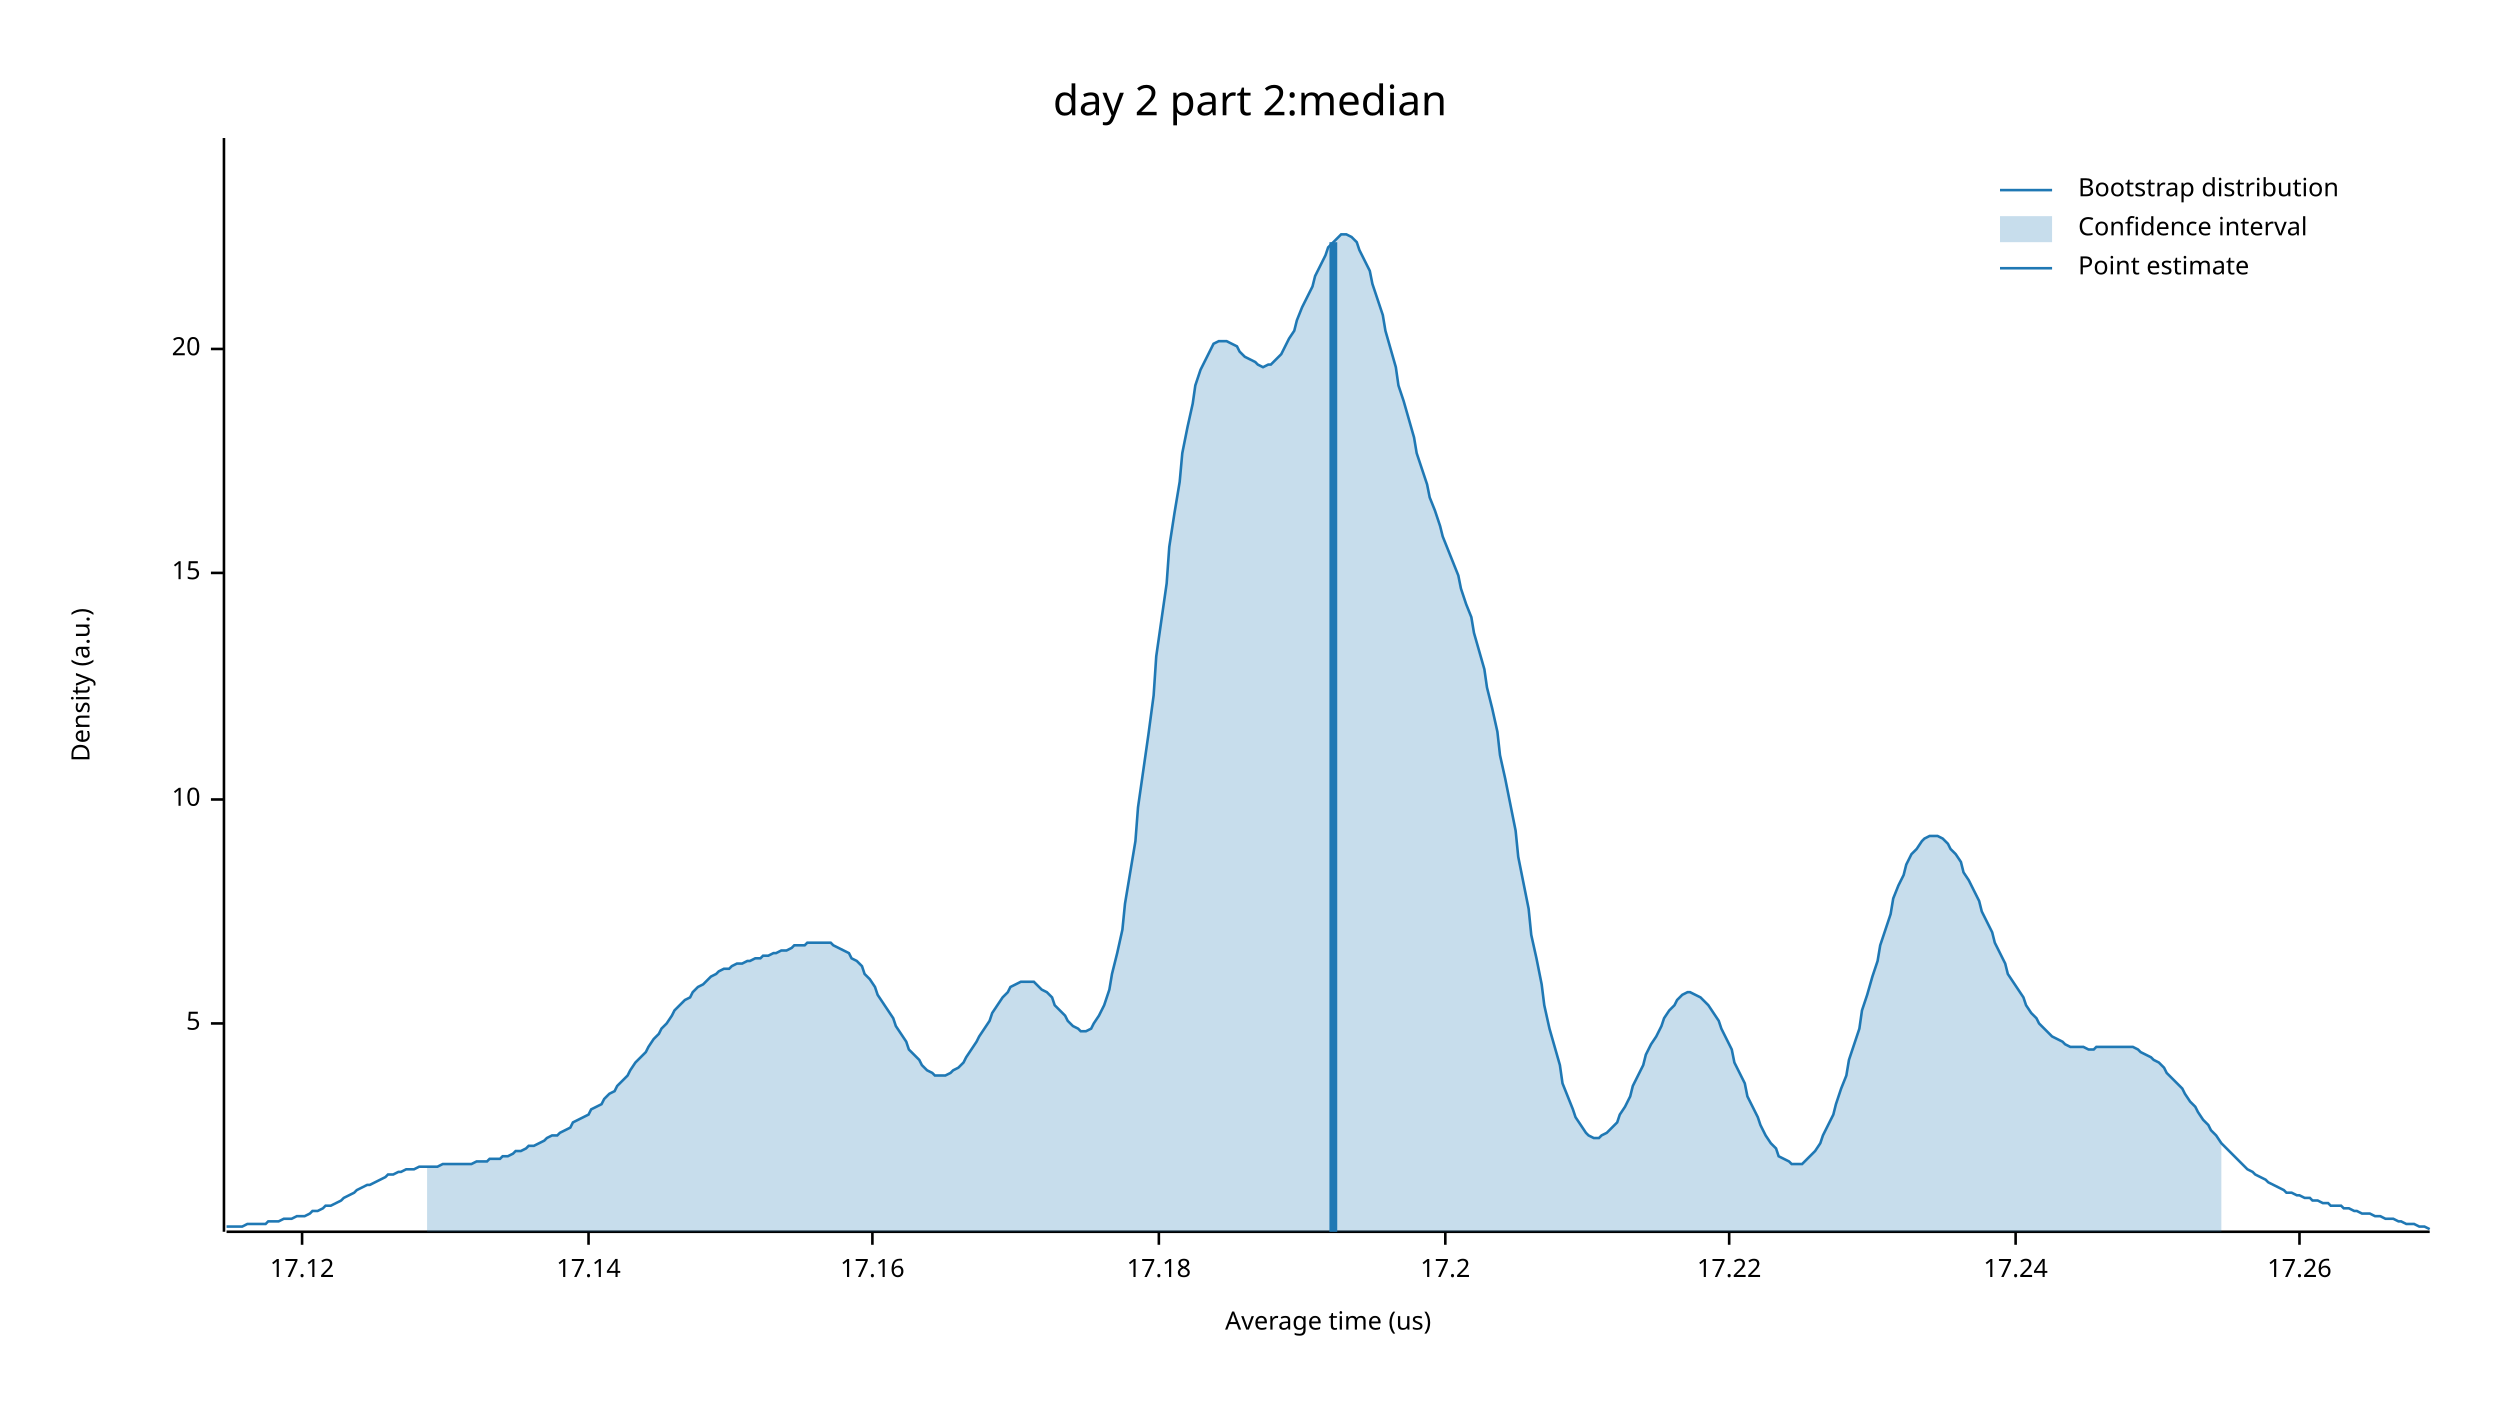
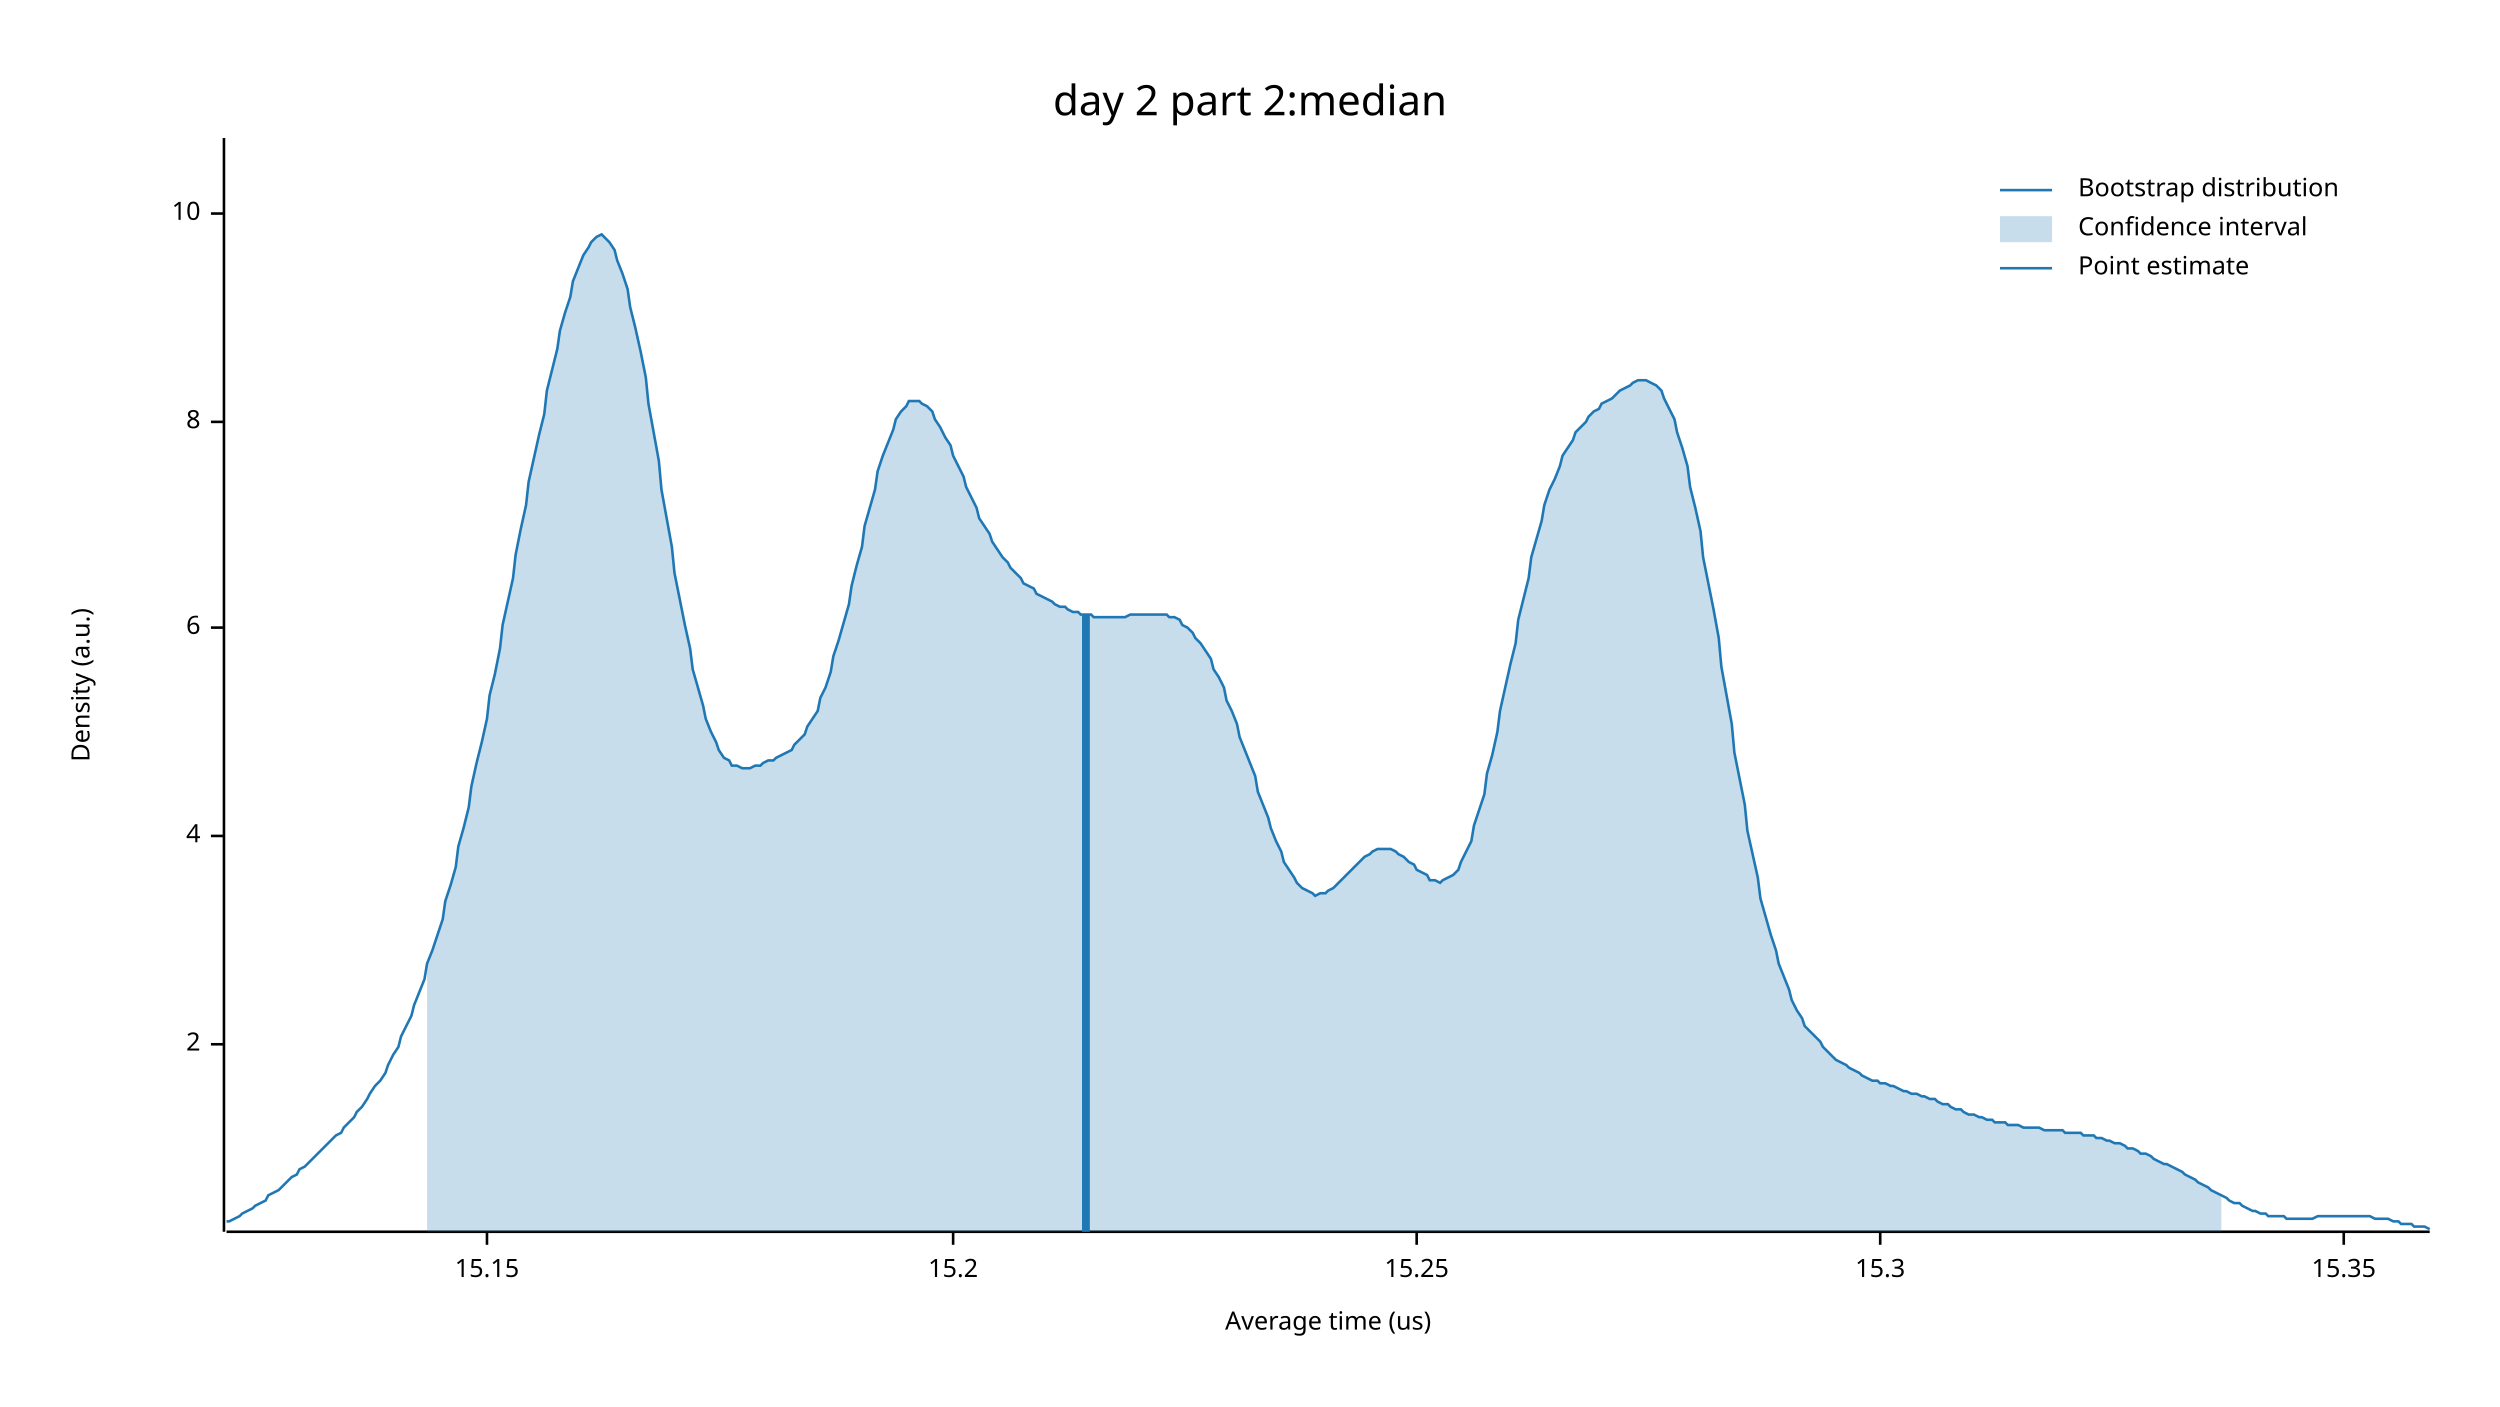
<svg xmlns="http://www.w3.org/2000/svg" width="960" height="540" viewBox="0 0 960 540">
  <text x="480" y="32" dy="0.76em" text-anchor="middle" font-family="sans-serif" font-size="16.129" opacity="1" fill="#000000">
day 2 part 2:median
</text>
  <text x="27" y="263" dy="0.76em" text-anchor="middle" font-family="sans-serif" font-size="9.677" opacity="1" fill="#000000" transform="rotate(270, 27, 263)">
Density (a.u.)
</text>
  <text x="510" y="513" dy="-0.5ex" text-anchor="middle" font-family="sans-serif" font-size="9.677" opacity="1" fill="#000000">
Average time (us)
</text>
  <polyline fill="none" opacity="1" stroke="#000000" stroke-width="1" points="86,53 86,473 " />
-   <text x="77" y="393" dy="0.5ex" text-anchor="end" font-family="sans-serif" font-size="9.677" opacity="1" fill="#000000">
- 5
+   <text x="77" y="401" dy="0.5ex" text-anchor="end" font-family="sans-serif" font-size="9.677" opacity="1" fill="#000000">
+ 2
</text>
-   <polyline fill="none" opacity="1" stroke="#000000" stroke-width="1" points="81,393 86,393 " />
-   <text x="77" y="307" dy="0.5ex" text-anchor="end" font-family="sans-serif" font-size="9.677" opacity="1" fill="#000000">
+   <polyline fill="none" opacity="1" stroke="#000000" stroke-width="1" points="81,401 86,401 " />
+   <text x="77" y="321" dy="0.5ex" text-anchor="end" font-family="sans-serif" font-size="9.677" opacity="1" fill="#000000">
+ 4
+ </text>
+   <polyline fill="none" opacity="1" stroke="#000000" stroke-width="1" points="81,321 86,321 " />
+   <text x="77" y="241" dy="0.5ex" text-anchor="end" font-family="sans-serif" font-size="9.677" opacity="1" fill="#000000">
+ 6
+ </text>
+   <polyline fill="none" opacity="1" stroke="#000000" stroke-width="1" points="81,241 86,241 " />
+   <text x="77" y="162" dy="0.5ex" text-anchor="end" font-family="sans-serif" font-size="9.677" opacity="1" fill="#000000">
+ 8
+ </text>
+   <polyline fill="none" opacity="1" stroke="#000000" stroke-width="1" points="81,162 86,162 " />
+   <text x="77" y="82" dy="0.5ex" text-anchor="end" font-family="sans-serif" font-size="9.677" opacity="1" fill="#000000">
10
</text>
-   <polyline fill="none" opacity="1" stroke="#000000" stroke-width="1" points="81,307 86,307 " />
-   <text x="77" y="220" dy="0.5ex" text-anchor="end" font-family="sans-serif" font-size="9.677" opacity="1" fill="#000000">
- 15
+   <polyline fill="none" opacity="1" stroke="#000000" stroke-width="1" points="81,82 86,82 " />
+   <polyline fill="none" opacity="1" stroke="#000000" stroke-width="1" points="87,473 933,473 " />
+   <text x="187" y="483" dy="0.76em" text-anchor="middle" font-family="sans-serif" font-size="9.677" opacity="1" fill="#000000">
+ 15.15
</text>
-   <polyline fill="none" opacity="1" stroke="#000000" stroke-width="1" points="81,220 86,220 " />
-   <text x="77" y="134" dy="0.5ex" text-anchor="end" font-family="sans-serif" font-size="9.677" opacity="1" fill="#000000">
- 20
+   <polyline fill="none" opacity="1" stroke="#000000" stroke-width="1" points="187,473 187,478 " />
+   <text x="366" y="483" dy="0.76em" text-anchor="middle" font-family="sans-serif" font-size="9.677" opacity="1" fill="#000000">
+ 15.2
</text>
-   <polyline fill="none" opacity="1" stroke="#000000" stroke-width="1" points="81,134 86,134 " />
-   <polyline fill="none" opacity="1" stroke="#000000" stroke-width="1" points="87,473 933,473 " />
-   <text x="116" y="483" dy="0.76em" text-anchor="middle" font-family="sans-serif" font-size="9.677" opacity="1" fill="#000000">
- 17.12
+   <polyline fill="none" opacity="1" stroke="#000000" stroke-width="1" points="366,473 366,478 " />
+   <text x="544" y="483" dy="0.76em" text-anchor="middle" font-family="sans-serif" font-size="9.677" opacity="1" fill="#000000">
+ 15.25
</text>
-   <polyline fill="none" opacity="1" stroke="#000000" stroke-width="1" points="116,473 116,478 " />
-   <text x="226" y="483" dy="0.76em" text-anchor="middle" font-family="sans-serif" font-size="9.677" opacity="1" fill="#000000">
- 17.14
+   <polyline fill="none" opacity="1" stroke="#000000" stroke-width="1" points="544,473 544,478 " />
+   <text x="722" y="483" dy="0.76em" text-anchor="middle" font-family="sans-serif" font-size="9.677" opacity="1" fill="#000000">
+ 15.3
</text>
-   <polyline fill="none" opacity="1" stroke="#000000" stroke-width="1" points="226,473 226,478 " />
-   <text x="335" y="483" dy="0.76em" text-anchor="middle" font-family="sans-serif" font-size="9.677" opacity="1" fill="#000000">
- 17.16
+   <polyline fill="none" opacity="1" stroke="#000000" stroke-width="1" points="722,473 722,478 " />
+   <text x="900" y="483" dy="0.76em" text-anchor="middle" font-family="sans-serif" font-size="9.677" opacity="1" fill="#000000">
+ 15.35
</text>
-   <polyline fill="none" opacity="1" stroke="#000000" stroke-width="1" points="335,473 335,478 " />
-   <text x="445" y="483" dy="0.76em" text-anchor="middle" font-family="sans-serif" font-size="9.677" opacity="1" fill="#000000">
- 17.18
- </text>
-   <polyline fill="none" opacity="1" stroke="#000000" stroke-width="1" points="445,473 445,478 " />
-   <text x="555" y="483" dy="0.76em" text-anchor="middle" font-family="sans-serif" font-size="9.677" opacity="1" fill="#000000">
- 17.2
- </text>
-   <polyline fill="none" opacity="1" stroke="#000000" stroke-width="1" points="555,473 555,478 " />
-   <text x="664" y="483" dy="0.76em" text-anchor="middle" font-family="sans-serif" font-size="9.677" opacity="1" fill="#000000">
- 17.22
- </text>
-   <polyline fill="none" opacity="1" stroke="#000000" stroke-width="1" points="664,473 664,478 " />
-   <text x="774" y="483" dy="0.76em" text-anchor="middle" font-family="sans-serif" font-size="9.677" opacity="1" fill="#000000">
- 17.24
- </text>
-   <polyline fill="none" opacity="1" stroke="#000000" stroke-width="1" points="774,473 774,478 " />
-   <text x="883" y="483" dy="0.76em" text-anchor="middle" font-family="sans-serif" font-size="9.677" opacity="1" fill="#000000">
- 17.26
- </text>
-   <polyline fill="none" opacity="1" stroke="#000000" stroke-width="1" points="883,473 883,478 " />
-   <polyline fill="none" opacity="1" stroke="#1F78B4" stroke-width="1" points="87,471 88,471 90,471 92,471 93,471 95,470 97,470 98,470 100,470 102,470 103,469 105,469 107,469 109,468 110,468 112,468 114,467 115,467 117,467 119,466 120,465 122,465 124,464 125,463 127,463 129,462 131,461 132,460 134,459 136,458 137,457 139,456 141,455 142,455 144,454 146,453 148,452 149,451 151,451 153,450 154,450 156,449 158,449 159,449 161,448 163,448 164,448 166,448 168,448 170,447 171,447 173,447 175,447 176,447 178,447 180,447 181,447 183,446 185,446 187,446 188,445 190,445 192,445 193,444 195,444 197,443 198,442 200,442 202,441 203,440 205,440 207,439 209,438 210,437 212,436 214,436 215,435 217,434 219,433 220,431 222,430 224,429 226,428 227,426 229,425 231,424 232,422 234,420 236,419 237,417 239,415 241,413 242,411 244,408 246,406 248,404 249,402 251,399 253,397 254,395 256,393 258,390 259,388 261,386 263,384 265,383 266,381 268,379 270,378 271,377 273,375 275,374 276,373 278,372 280,372 281,371 283,370 285,370 287,369 288,369 290,368 292,368 293,367 295,367 297,366 298,366 300,365 302,365 304,364 305,363 307,363 309,363 310,362 312,362 314,362 315,362 317,362 319,362 320,363 322,364 324,365 326,366 327,368 329,369 331,371 332,374 334,376 336,379 337,382 339,385 341,388 343,391 344,394 346,397 348,400 349,403 351,405 353,407 354,409 356,411 358,412 359,413 361,413 363,413 365,412 366,411 368,410 370,408 371,406 373,403 375,400 376,398 378,395 380,392 381,389 383,386 385,383 387,381 388,379 390,378 392,377 393,377 395,377 397,377 398,378 400,380 402,381 404,383 405,386 407,388 409,390 410,392 412,394 414,395 415,396 417,396 419,395 420,393 422,390 424,386 426,380 427,374 429,366 431,357 432,347 434,335 436,323 437,310 439,296 441,282 443,267 444,252 446,238 448,224 449,210 451,197 453,185 454,174 456,164 458,155 459,148 461,142 463,138 465,134 466,132 468,131 470,131 471,131 473,132 475,133 476,135 478,137 480,138 482,139 483,140 485,141 487,140 488,140 490,138 492,136 493,134 495,130 497,127 498,123 500,118 502,114 504,110 505,106 507,102 509,98 510,95 512,93 514,91 515,90 517,90 519,91 521,93 522,96 524,100 526,104 527,109 529,115 531,121 532,127 534,134 536,141 537,148 539,154 541,161 543,168 544,174 546,180 548,186 549,191 551,196 553,202 554,206 556,211 558,216 560,221 561,226 563,232 565,237 566,243 568,250 570,257 571,264 573,272 575,281 576,290 578,299 580,309 582,319 583,329 585,339 587,349 588,359 590,368 592,378 593,386 595,395 597,402 599,409 600,416 602,421 604,426 605,429 607,432 609,435 610,436 612,437 614,437 615,436 617,435 619,433 621,431 622,428 624,425 626,421 627,417 629,413 631,409 632,405 634,401 636,398 638,394 639,391 641,388 643,386 644,384 646,382 648,381 649,381 651,382 653,383 654,384 656,386 658,389 660,392 661,395 663,399 665,403 666,408 668,412 670,416 671,421 673,425 675,429 676,432 678,436 680,439 682,441 683,444 685,445 687,446 688,447 690,447 692,447 693,446 695,444 697,442 699,439 700,436 702,432 704,428 705,424 707,418 709,413 710,407 712,401 714,395 715,388 717,382 719,375 721,369 722,363 724,357 726,351 727,345 729,340 731,336 732,332 734,328 736,326 738,323 739,322 741,321 743,321 744,321 746,322 748,324 749,326 751,328 753,331 754,335 756,338 758,342 760,346 761,350 763,354 765,358 766,362 768,366 770,370 771,374 773,377 775,380 777,383 778,386 780,389 782,391 783,393 785,395 787,397 788,398 790,399 792,400 793,401 795,402 797,402 799,402 800,402 802,403 804,403 805,402 807,402 809,402 810,402 812,402 814,402 816,402 817,402 819,402 821,403 822,404 824,405 826,406 827,407 829,408 831,410 832,412 834,414 836,416 838,418 839,420 841,423 843,425 844,427 846,430 848,432 849,434 851,436 853,439 855,441 856,442 858,444 860,446 861,447 863,449 865,450 866,451 868,452 870,453 871,454 873,455 875,456 877,457 878,458 880,458 882,459 883,459 885,460 887,460 888,461 890,461 892,462 894,462 895,463 897,463 899,463 900,464 902,464 904,465 905,465 907,466 909,466 910,466 912,467 914,467 916,468 917,468 919,468 921,469 922,469 924,470 926,470 927,470 929,471 931,471 933,472 " />
-   <polygon opacity="0.25" fill="#1F78B4" points="164,448 166,448 168,448 170,447 171,447 173,447 175,447 176,447 178,447 180,447 181,447 183,446 185,446 187,446 188,445 190,445 192,445 193,444 195,444 197,443 198,442 200,442 202,441 203,440 205,440 207,439 209,438 210,437 212,436 214,436 215,435 217,434 219,433 220,431 222,430 224,429 226,428 227,426 229,425 231,424 232,422 234,420 236,419 237,417 239,415 241,413 242,411 244,408 246,406 248,404 249,402 251,399 253,397 254,395 256,393 258,390 259,388 261,386 263,384 265,383 266,381 268,379 270,378 271,377 273,375 275,374 276,373 278,372 280,372 281,371 283,370 285,370 287,369 288,369 290,368 292,368 293,367 295,367 297,366 298,366 300,365 302,365 304,364 305,363 307,363 309,363 310,362 312,362 314,362 315,362 317,362 319,362 320,363 322,364 324,365 326,366 327,368 329,369 331,371 332,374 334,376 336,379 337,382 339,385 341,388 343,391 344,394 346,397 348,400 349,403 351,405 353,407 354,409 356,411 358,412 359,413 361,413 363,413 365,412 366,411 368,410 370,408 371,406 373,403 375,400 376,398 378,395 380,392 381,389 383,386 385,383 387,381 388,379 390,378 392,377 393,377 395,377 397,377 398,378 400,380 402,381 404,383 405,386 407,388 409,390 410,392 412,394 414,395 415,396 417,396 419,395 420,393 422,390 424,386 426,380 427,374 429,366 431,357 432,347 434,335 436,323 437,310 439,296 441,282 443,267 444,252 446,238 448,224 449,210 451,197 453,185 454,174 456,164 458,155 459,148 461,142 463,138 465,134 466,132 468,131 470,131 471,131 473,132 475,133 476,135 478,137 480,138 482,139 483,140 485,141 487,140 488,140 490,138 492,136 493,134 495,130 497,127 498,123 500,118 502,114 504,110 505,106 507,102 509,98 510,95 512,93 514,91 515,90 517,90 519,91 521,93 522,96 524,100 526,104 527,109 529,115 531,121 532,127 534,134 536,141 537,148 539,154 541,161 543,168 544,174 546,180 548,186 549,191 551,196 553,202 554,206 556,211 558,216 560,221 561,226 563,232 565,237 566,243 568,250 570,257 571,264 573,272 575,281 576,290 578,299 580,309 582,319 583,329 585,339 587,349 588,359 590,368 592,378 593,386 595,395 597,402 599,409 600,416 602,421 604,426 605,429 607,432 609,435 610,436 612,437 614,437 615,436 617,435 619,433 621,431 622,428 624,425 626,421 627,417 629,413 631,409 632,405 634,401 636,398 638,394 639,391 641,388 643,386 644,384 646,382 648,381 649,381 651,382 653,383 654,384 656,386 658,389 660,392 661,395 663,399 665,403 666,408 668,412 670,416 671,421 673,425 675,429 676,432 678,436 680,439 682,441 683,444 685,445 687,446 688,447 690,447 692,447 693,446 695,444 697,442 699,439 700,436 702,432 704,428 705,424 707,418 709,413 710,407 712,401 714,395 715,388 717,382 719,375 721,369 722,363 724,357 726,351 727,345 729,340 731,336 732,332 734,328 736,326 738,323 739,322 741,321 743,321 744,321 746,322 748,324 749,326 751,328 753,331 754,335 756,338 758,342 760,346 761,350 763,354 765,358 766,362 768,366 770,370 771,374 773,377 775,380 777,383 778,386 780,389 782,391 783,393 785,395 787,397 788,398 790,399 792,400 793,401 795,402 797,402 799,402 800,402 802,403 804,403 805,402 807,402 809,402 810,402 812,402 814,402 816,402 817,402 819,402 821,403 822,404 824,405 826,406 827,407 829,408 831,410 832,412 834,414 836,416 838,418 839,420 841,423 843,425 844,427 846,430 848,432 849,434 851,436 853,439 853,473 164,473 " />
-   <polyline fill="none" opacity="1" stroke="#1F78B4" stroke-width="3" points="512,473 512,93 " />
+   <polyline fill="none" opacity="1" stroke="#000000" stroke-width="1" points="900,473 900,478 " />
+   <polyline fill="none" opacity="1" stroke="#1F78B4" stroke-width="1" points="87,469 88,469 90,468 92,467 93,466 95,465 97,464 98,463 100,462 102,461 103,459 105,458 107,457 109,455 110,454 112,452 114,451 115,449 117,448 119,446 120,445 122,443 124,441 125,440 127,438 129,436 131,435 132,433 134,431 136,429 137,427 139,425 141,422 142,420 144,417 146,415 148,412 149,409 151,405 153,402 154,398 156,394 158,390 159,386 161,381 163,376 164,370 166,365 168,359 170,353 171,346 173,340 175,333 176,325 178,318 180,310 181,302 183,293 185,285 187,276 188,267 190,259 192,249 193,240 195,231 197,222 198,213 200,203 202,194 203,185 205,176 207,167 209,159 210,150 212,142 214,134 215,127 217,120 219,114 220,108 222,103 224,98 226,95 227,93 229,91 231,90 232,91 234,93 236,96 237,100 239,105 241,111 242,118 244,126 246,135 248,145 249,155 251,166 253,177 254,188 256,199 258,210 259,220 261,230 263,240 265,249 266,257 268,264 270,271 271,276 273,281 275,285 276,288 278,291 280,292 281,294 283,294 285,295 287,295 288,295 290,294 292,294 293,293 295,292 297,292 298,291 300,290 302,289 304,288 305,286 307,284 309,282 310,279 312,276 314,273 315,268 317,264 319,258 320,252 322,246 324,239 326,232 327,225 329,217 331,210 332,202 334,195 336,188 337,181 339,175 341,170 343,165 344,161 346,158 348,156 349,154 351,154 353,154 354,155 356,156 358,158 359,161 361,164 363,168 365,171 366,175 368,179 370,183 371,187 373,191 375,195 376,199 378,202 380,205 381,208 383,211 385,214 387,216 388,218 390,220 392,222 393,224 395,225 397,226 398,228 400,229 402,230 404,231 405,232 407,233 409,233 410,234 412,235 414,235 415,236 417,236 419,236 420,237 422,237 424,237 426,237 427,237 429,237 431,237 432,237 434,236 436,236 437,236 439,236 441,236 443,236 444,236 446,236 448,236 449,237 451,237 453,238 454,240 456,241 458,243 459,245 461,247 463,250 465,253 466,257 468,260 470,264 471,269 473,273 475,278 476,283 478,288 480,293 482,298 483,304 485,309 487,314 488,318 490,323 492,327 493,331 495,334 497,337 498,339 500,341 502,342 504,343 505,344 507,343 509,343 510,342 512,341 514,339 515,338 517,336 519,334 521,332 522,331 524,329 526,328 527,327 529,326 531,326 532,326 534,326 536,327 537,328 539,329 541,331 543,332 544,334 546,335 548,336 549,338 551,338 553,339 554,338 556,337 558,336 560,334 561,331 563,327 565,323 566,317 568,311 570,305 571,297 573,290 575,281 576,273 578,264 580,255 582,247 583,238 585,230 587,222 588,214 590,207 592,200 593,194 595,188 597,184 599,179 600,175 602,172 604,169 605,166 607,164 609,162 610,160 612,158 614,157 615,155 617,154 619,153 621,151 622,150 624,149 626,148 627,147 629,146 631,146 632,146 634,147 636,148 638,150 639,153 641,157 643,161 644,166 646,172 648,179 649,187 651,195 653,204 654,214 656,224 658,234 660,245 661,256 663,267 665,278 666,289 668,299 670,309 671,319 673,328 675,337 676,345 678,352 680,359 682,365 683,370 685,375 687,380 688,384 690,388 692,391 693,394 695,396 697,398 699,400 700,402 702,404 704,406 705,407 707,408 709,409 710,410 712,411 714,412 715,413 717,414 719,415 721,415 722,416 724,416 726,417 727,417 729,418 731,419 732,419 734,420 736,420 738,421 739,421 741,422 743,422 744,423 746,424 748,424 749,425 751,426 753,426 754,427 756,428 758,428 760,429 761,429 763,430 765,430 766,431 768,431 770,431 771,432 773,432 775,432 777,433 778,433 780,433 782,433 783,433 785,434 787,434 788,434 790,434 792,434 793,435 795,435 797,435 799,435 800,436 802,436 804,436 805,437 807,437 809,438 810,438 812,439 814,439 816,440 817,441 819,441 821,442 822,443 824,443 826,444 827,445 829,446 831,447 832,447 834,448 836,449 838,450 839,451 841,452 843,453 844,454 846,455 848,456 849,457 851,458 853,459 855,460 856,461 858,462 860,462 861,463 863,464 865,465 866,465 868,466 870,466 871,467 873,467 875,467 877,467 878,468 880,468 882,468 883,468 885,468 887,468 888,468 890,467 892,467 894,467 895,467 897,467 899,467 900,467 902,467 904,467 905,467 907,467 909,467 910,467 912,468 914,468 916,468 917,468 919,469 921,469 922,470 924,470 926,470 927,471 929,471 931,471 933,472 " />
+   <polygon opacity="0.25" fill="#1F78B4" points="164,370 166,365 168,359 170,353 171,346 173,340 175,333 176,325 178,318 180,310 181,302 183,293 185,285 187,276 188,267 190,259 192,249 193,240 195,231 197,222 198,213 200,203 202,194 203,185 205,176 207,167 209,159 210,150 212,142 214,134 215,127 217,120 219,114 220,108 222,103 224,98 226,95 227,93 229,91 231,90 232,91 234,93 236,96 237,100 239,105 241,111 242,118 244,126 246,135 248,145 249,155 251,166 253,177 254,188 256,199 258,210 259,220 261,230 263,240 265,249 266,257 268,264 270,271 271,276 273,281 275,285 276,288 278,291 280,292 281,294 283,294 285,295 287,295 288,295 290,294 292,294 293,293 295,292 297,292 298,291 300,290 302,289 304,288 305,286 307,284 309,282 310,279 312,276 314,273 315,268 317,264 319,258 320,252 322,246 324,239 326,232 327,225 329,217 331,210 332,202 334,195 336,188 337,181 339,175 341,170 343,165 344,161 346,158 348,156 349,154 351,154 353,154 354,155 356,156 358,158 359,161 361,164 363,168 365,171 366,175 368,179 370,183 371,187 373,191 375,195 376,199 378,202 380,205 381,208 383,211 385,214 387,216 388,218 390,220 392,222 393,224 395,225 397,226 398,228 400,229 402,230 404,231 405,232 407,233 409,233 410,234 412,235 414,235 415,236 417,236 419,236 420,237 422,237 424,237 426,237 427,237 429,237 431,237 432,237 434,236 436,236 437,236 439,236 441,236 443,236 444,236 446,236 448,236 449,237 451,237 453,238 454,240 456,241 458,243 459,245 461,247 463,250 465,253 466,257 468,260 470,264 471,269 473,273 475,278 476,283 478,288 480,293 482,298 483,304 485,309 487,314 488,318 490,323 492,327 493,331 495,334 497,337 498,339 500,341 502,342 504,343 505,344 507,343 509,343 510,342 512,341 514,339 515,338 517,336 519,334 521,332 522,331 524,329 526,328 527,327 529,326 531,326 532,326 534,326 536,327 537,328 539,329 541,331 543,332 544,334 546,335 548,336 549,338 551,338 553,339 554,338 556,337 558,336 560,334 561,331 563,327 565,323 566,317 568,311 570,305 571,297 573,290 575,281 576,273 578,264 580,255 582,247 583,238 585,230 587,222 588,214 590,207 592,200 593,194 595,188 597,184 599,179 600,175 602,172 604,169 605,166 607,164 609,162 610,160 612,158 614,157 615,155 617,154 619,153 621,151 622,150 624,149 626,148 627,147 629,146 631,146 632,146 634,147 636,148 638,150 639,153 641,157 643,161 644,166 646,172 648,179 649,187 651,195 653,204 654,214 656,224 658,234 660,245 661,256 663,267 665,278 666,289 668,299 670,309 671,319 673,328 675,337 676,345 678,352 680,359 682,365 683,370 685,375 687,380 688,384 690,388 692,391 693,394 695,396 697,398 699,400 700,402 702,404 704,406 705,407 707,408 709,409 710,410 712,411 714,412 715,413 717,414 719,415 721,415 722,416 724,416 726,417 727,417 729,418 731,419 732,419 734,420 736,420 738,421 739,421 741,422 743,422 744,423 746,424 748,424 749,425 751,426 753,426 754,427 756,428 758,428 760,429 761,429 763,430 765,430 766,431 768,431 770,431 771,432 773,432 775,432 777,433 778,433 780,433 782,433 783,433 785,434 787,434 788,434 790,434 792,434 793,435 795,435 797,435 799,435 800,436 802,436 804,436 805,437 807,437 809,438 810,438 812,439 814,439 816,440 817,441 819,441 821,442 822,443 824,443 826,444 827,445 829,446 831,447 832,447 834,448 836,449 838,450 839,451 841,452 843,453 844,454 846,455 848,456 849,457 851,458 853,459 853,473 164,473 " />
+   <polyline fill="none" opacity="1" stroke="#1F78B4" stroke-width="3" points="417,473 417,236 " />
  <text x="798" y="68" dy="0.76em" text-anchor="start" font-family="sans-serif" font-size="9.677" opacity="1" fill="#000000">
Bootstrap distribution
</text>
  <text x="798" y="83" dy="0.76em" text-anchor="start" font-family="sans-serif" font-size="9.677" opacity="1" fill="#000000">
Confidence interval
</text>
  <text x="798" y="98" dy="0.76em" text-anchor="start" font-family="sans-serif" font-size="9.677" opacity="1" fill="#000000">
Point estimate
</text>
  <polyline fill="none" opacity="1" stroke="#1F78B4" stroke-width="1" points="768,73 788,73 " />
  <rect x="768" y="83" width="20" height="10" opacity="0.25" fill="#1F78B4" stroke="none" />
  <polyline fill="none" opacity="1" stroke="#1F78B4" stroke-width="1" points="768,103 788,103 " />
</svg>
